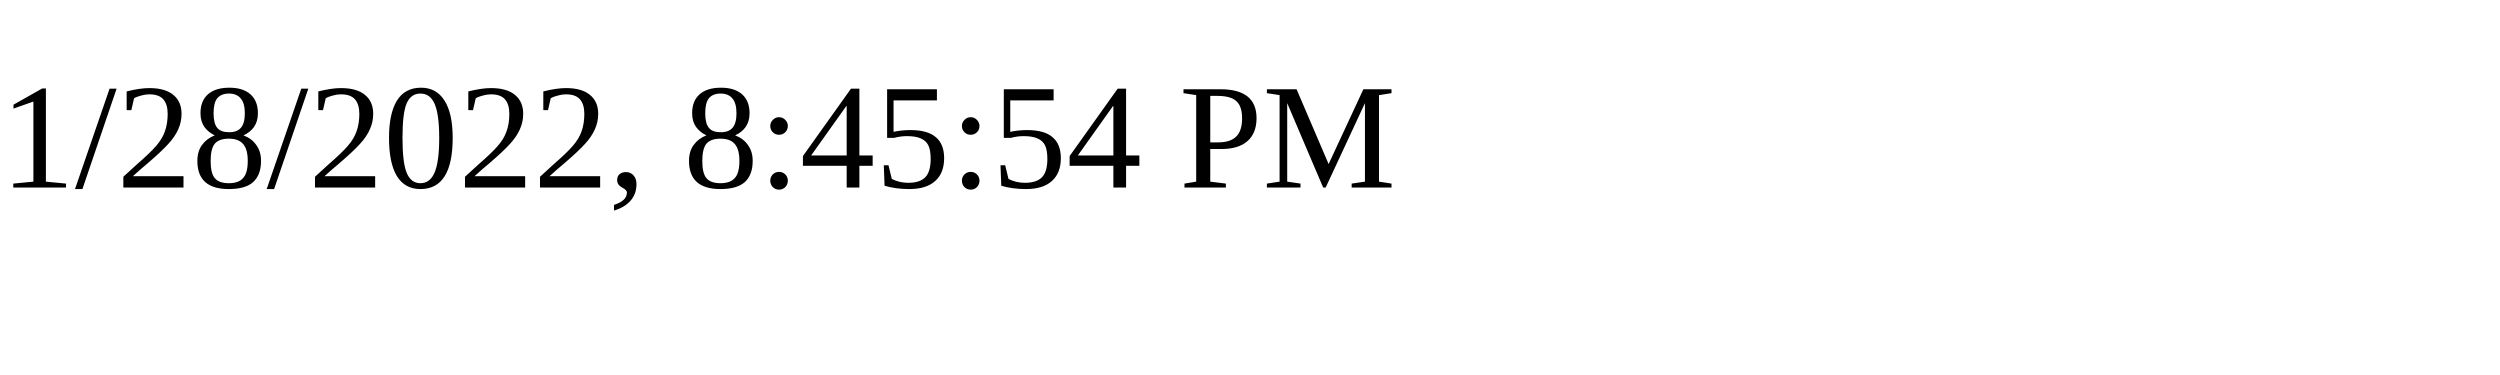
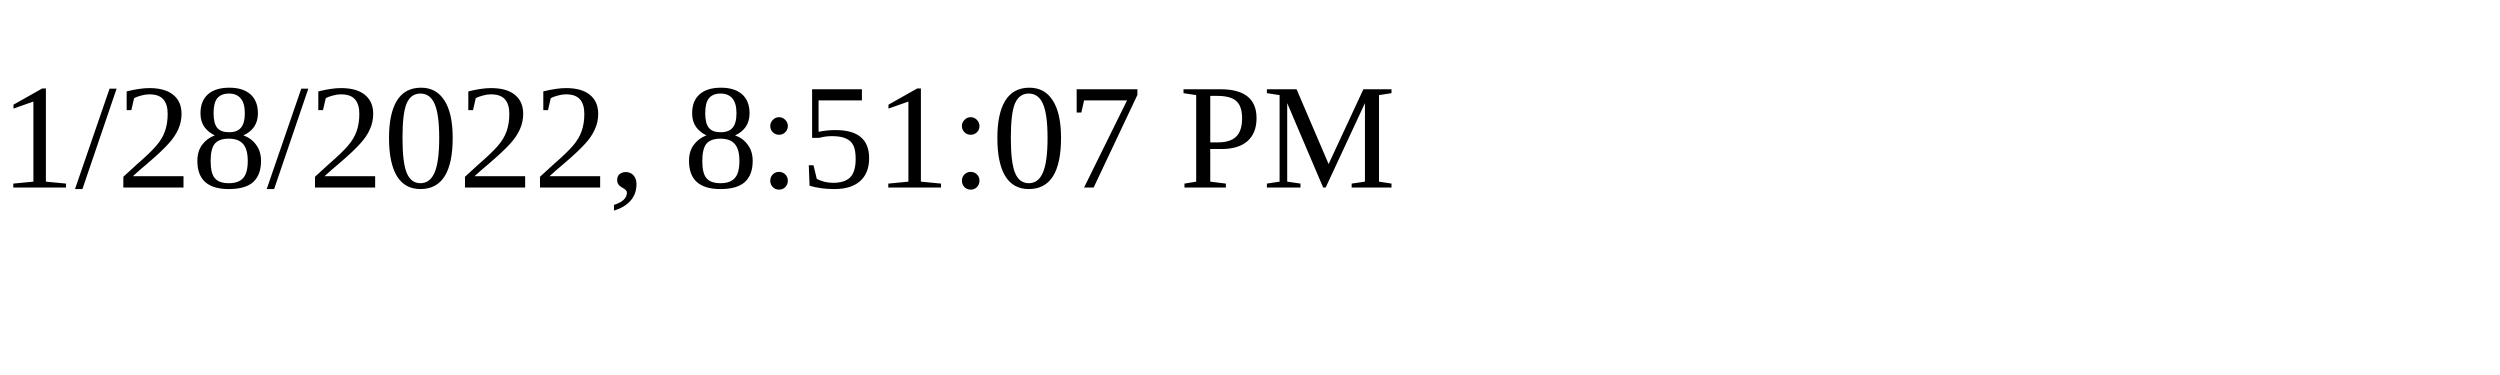
<svg xmlns="http://www.w3.org/2000/svg" height="30" width="200">
-   <text x="0" y="15">1/28/2022, 8:45:54 PM</text>
+   <text x="0" y="15">1/28/2022, 8:51:07 PM</text>
</svg>
